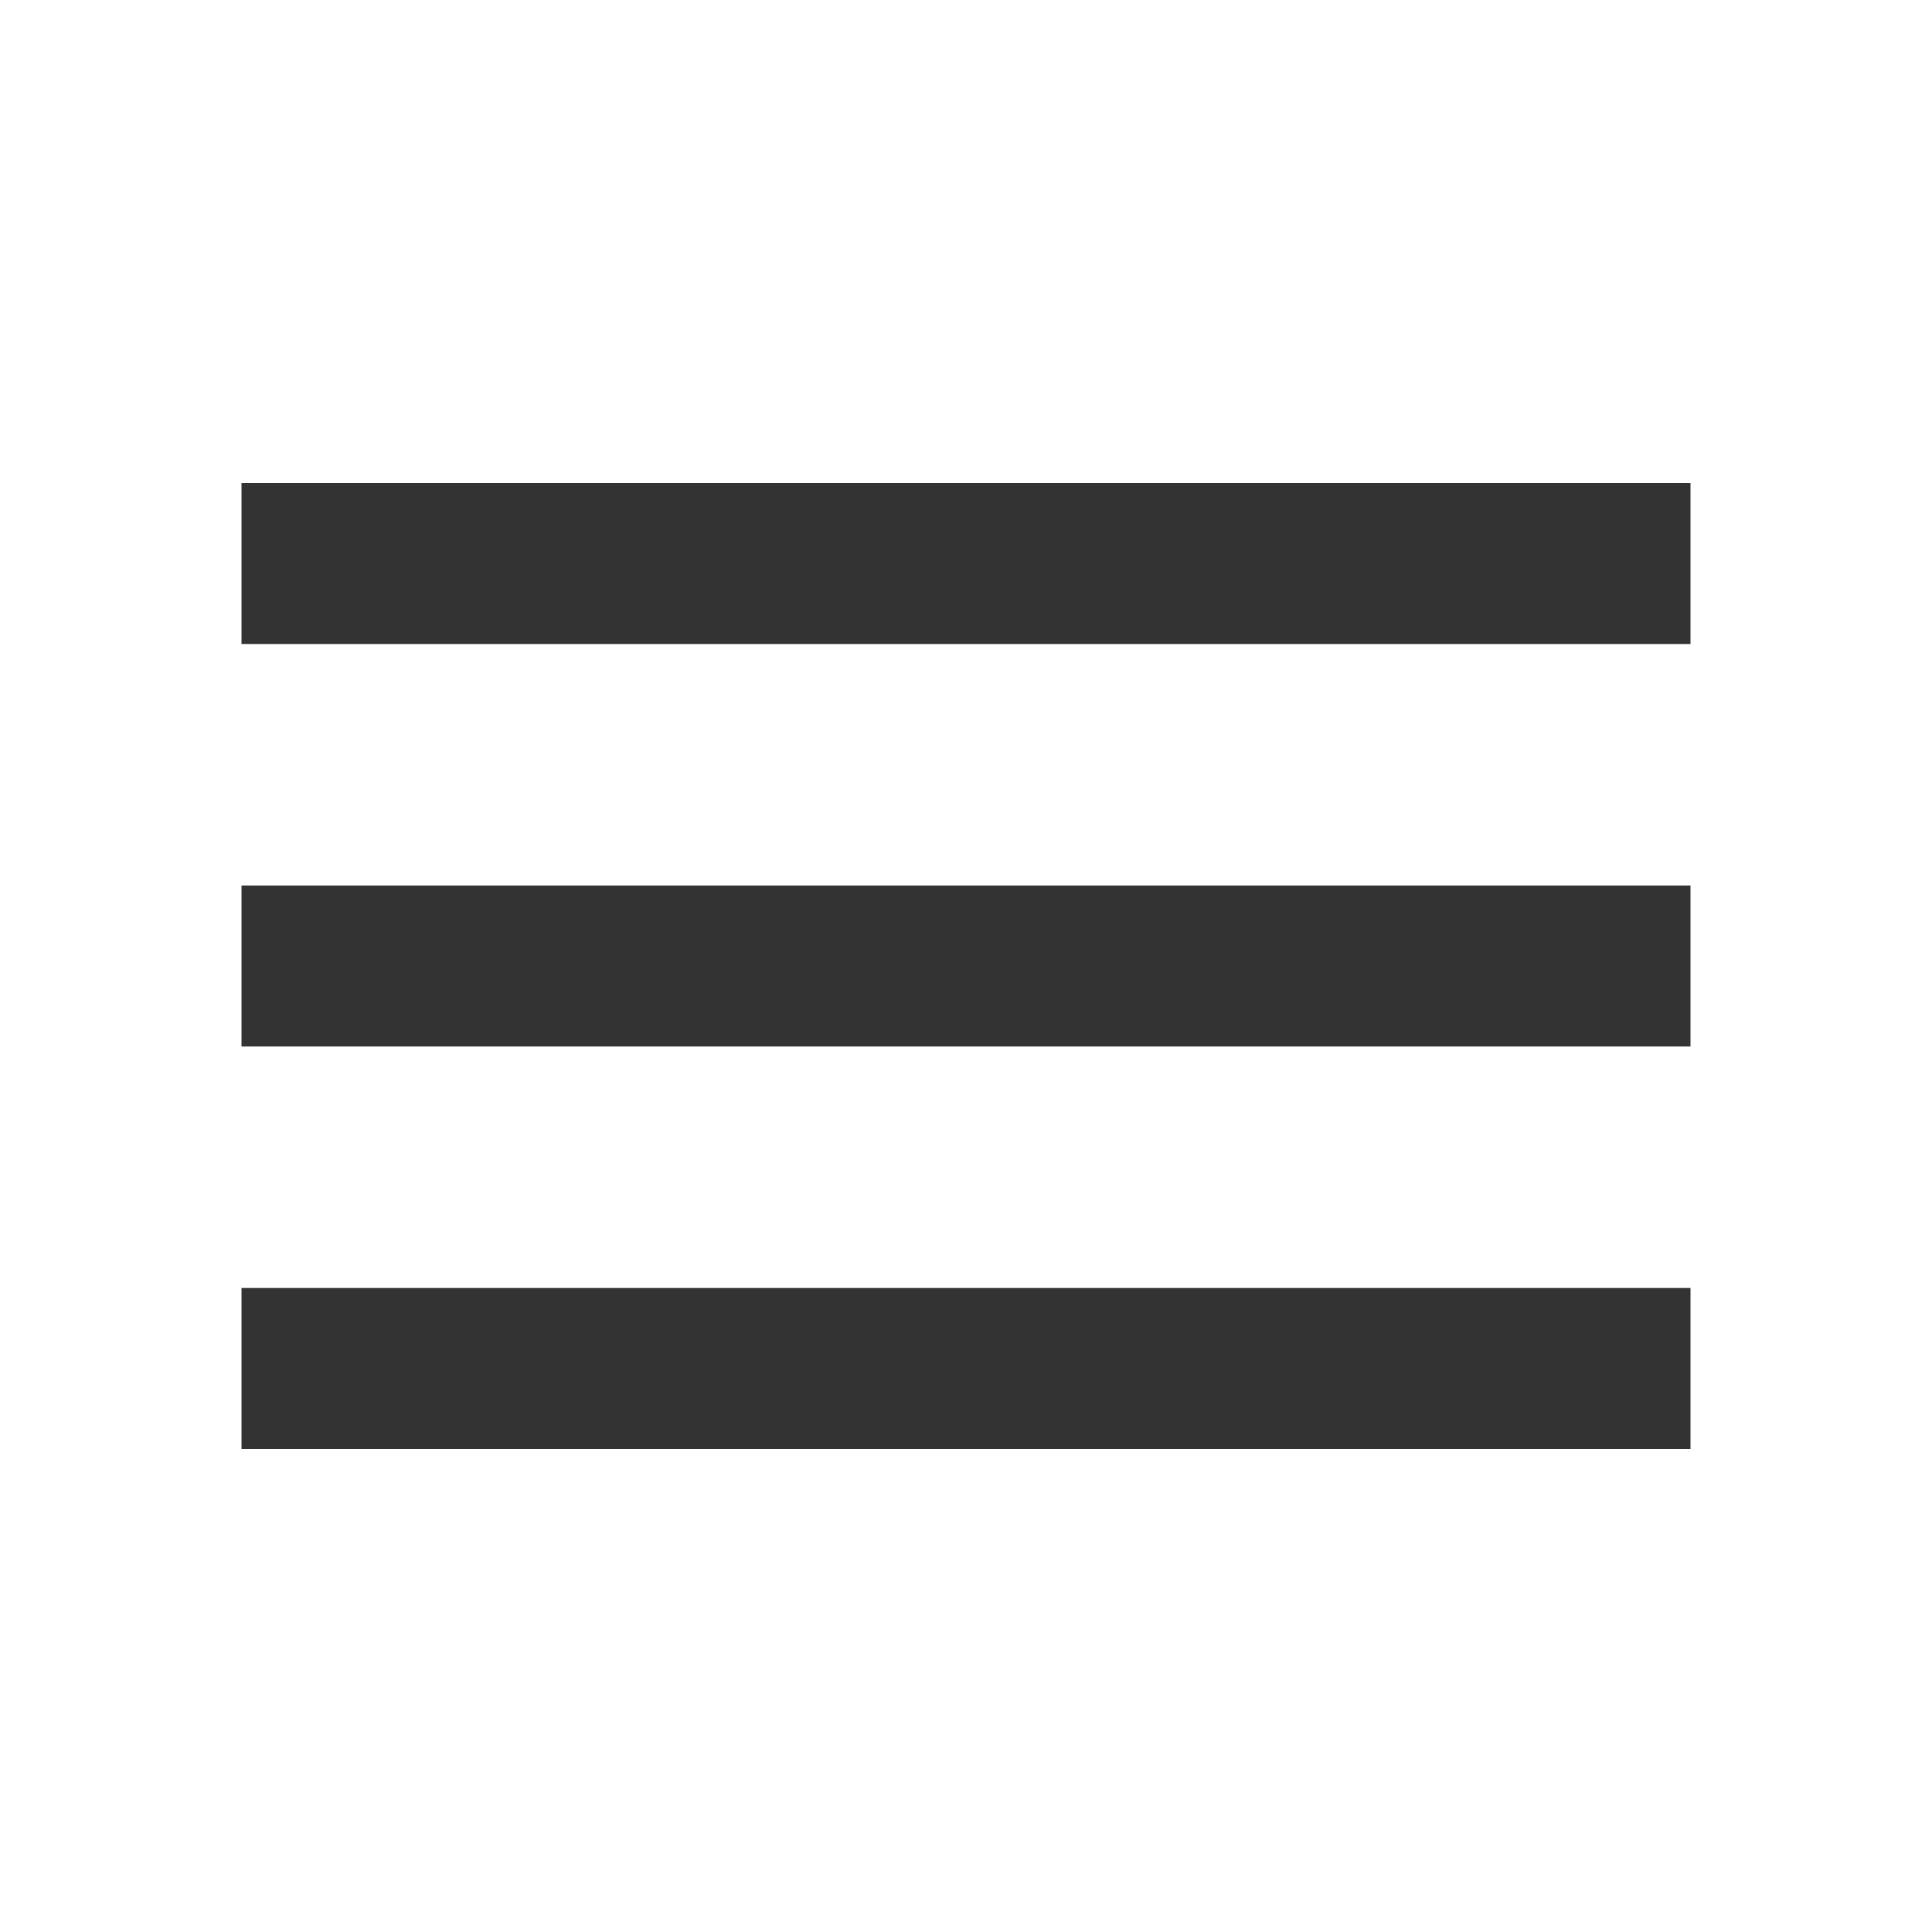
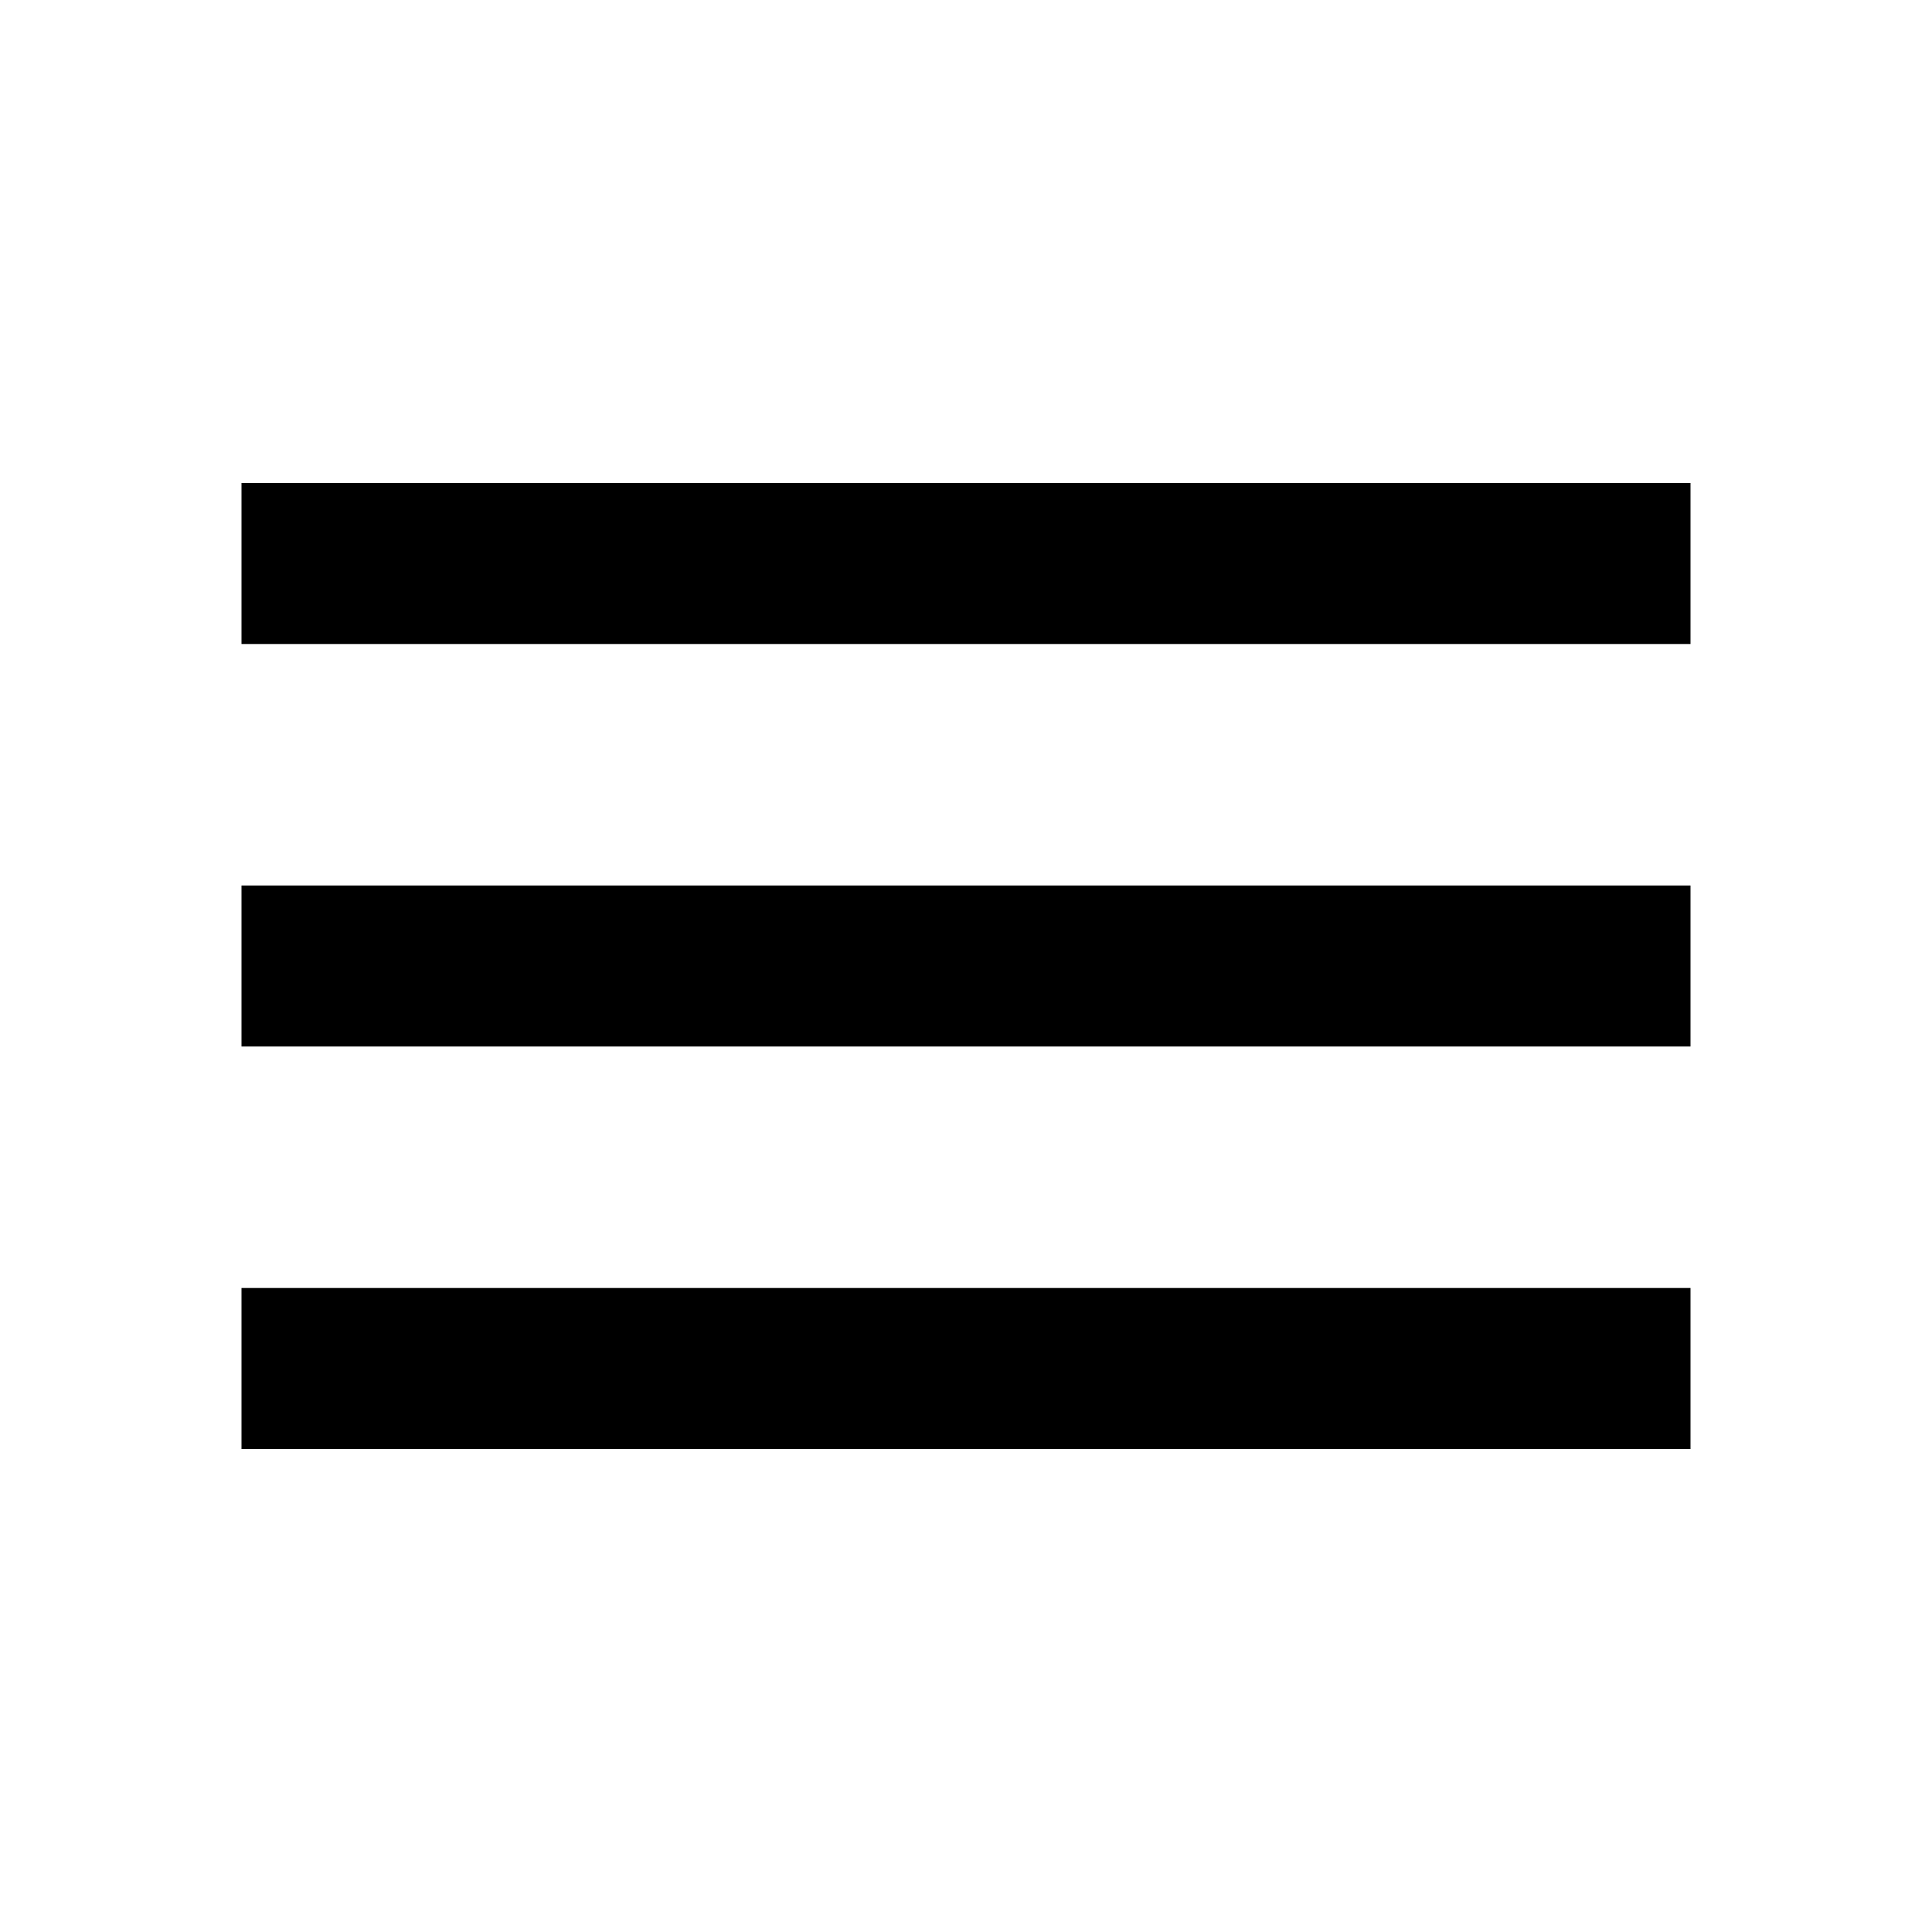
- <svg xmlns="http://www.w3.org/2000/svg" width="24" height="24" viewBox="0 0 18 18" fill="none">
-   <path d="M2.25 13.5H15.75V12H2.25V13.5ZM2.25 9.75H15.75V8.25H2.25V9.75ZM2.25 4.5V6H15.75V4.5H2.25Z" fill="#333333" />
+ <svg xmlns="http://www.w3.org/2000/svg" width="24" height="24" viewBox="0 0 18 18">
+   <path d="M2.25 13.5H15.75V12H2.25V13.5ZM2.25 9.75H15.75V8.25H2.25V9.75ZM2.25 4.5V6H15.75V4.5H2.25Z" />
</svg>
